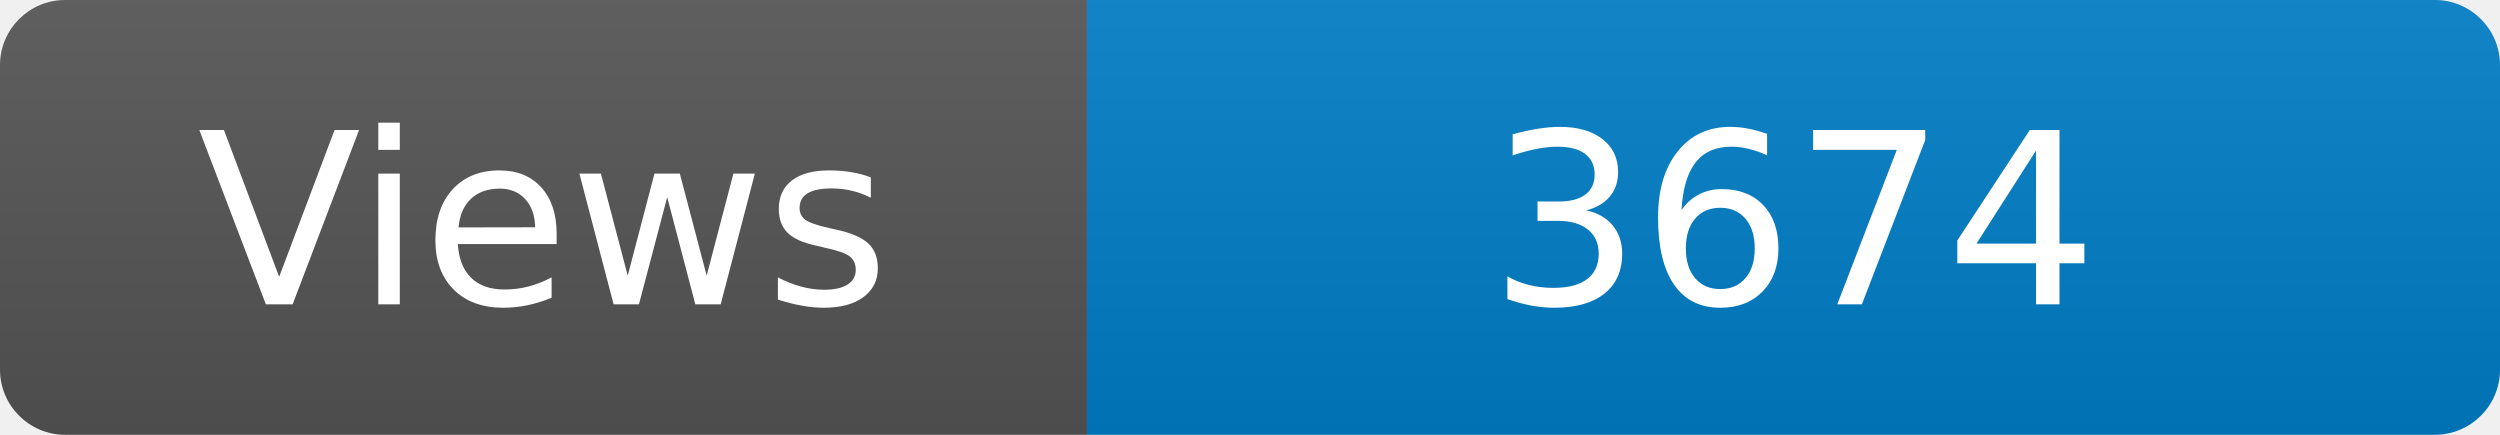
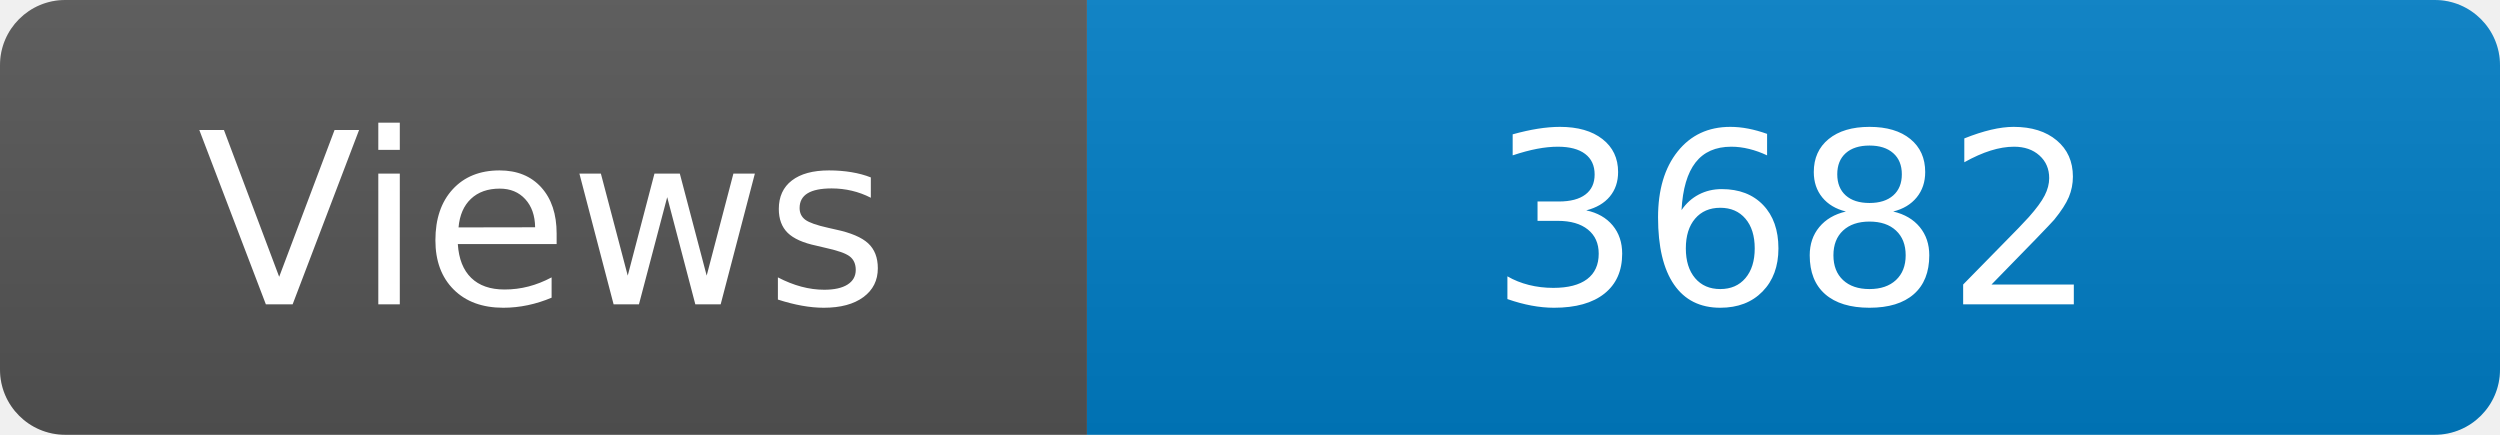
<svg xmlns="http://www.w3.org/2000/svg" width="115" height="20" role="img" aria-label="Maintained?: yes">
  <linearGradient id="s" x2="0" y2="100%">
    <stop offset="0" stop-color="#bbb" stop-opacity=".1" />
    <stop offset="1" stop-opacity=".1" />
  </linearGradient>
  <clipPath id="r">
    <rect width="115" height="20" rx="3" fill="#fff" />
  </clipPath>
  <g clip-path="url(#r)">
    <rect width="50" height="20" fill="#555" />
    <rect x="50" width="160" height="20" fill="#007ec6" />
    <rect width="115" height="20" fill="url(#s)" />
  </g>
  <g fill="#fff" text-anchor="middle" font-family="Verdana,Geneva,DejaVu Sans,sans-serif" font-size="110">
    <text x="250" y="140" transform="scale(.1)" fill="#fff">Views</text>
-     <text x="825" y="140" transform="scale(.1)" fill="#fff">3674</text>
+     <text x="825" y="140" transform="scale(.1)" fill="#fff">3682</text>
  </g>
</svg>
